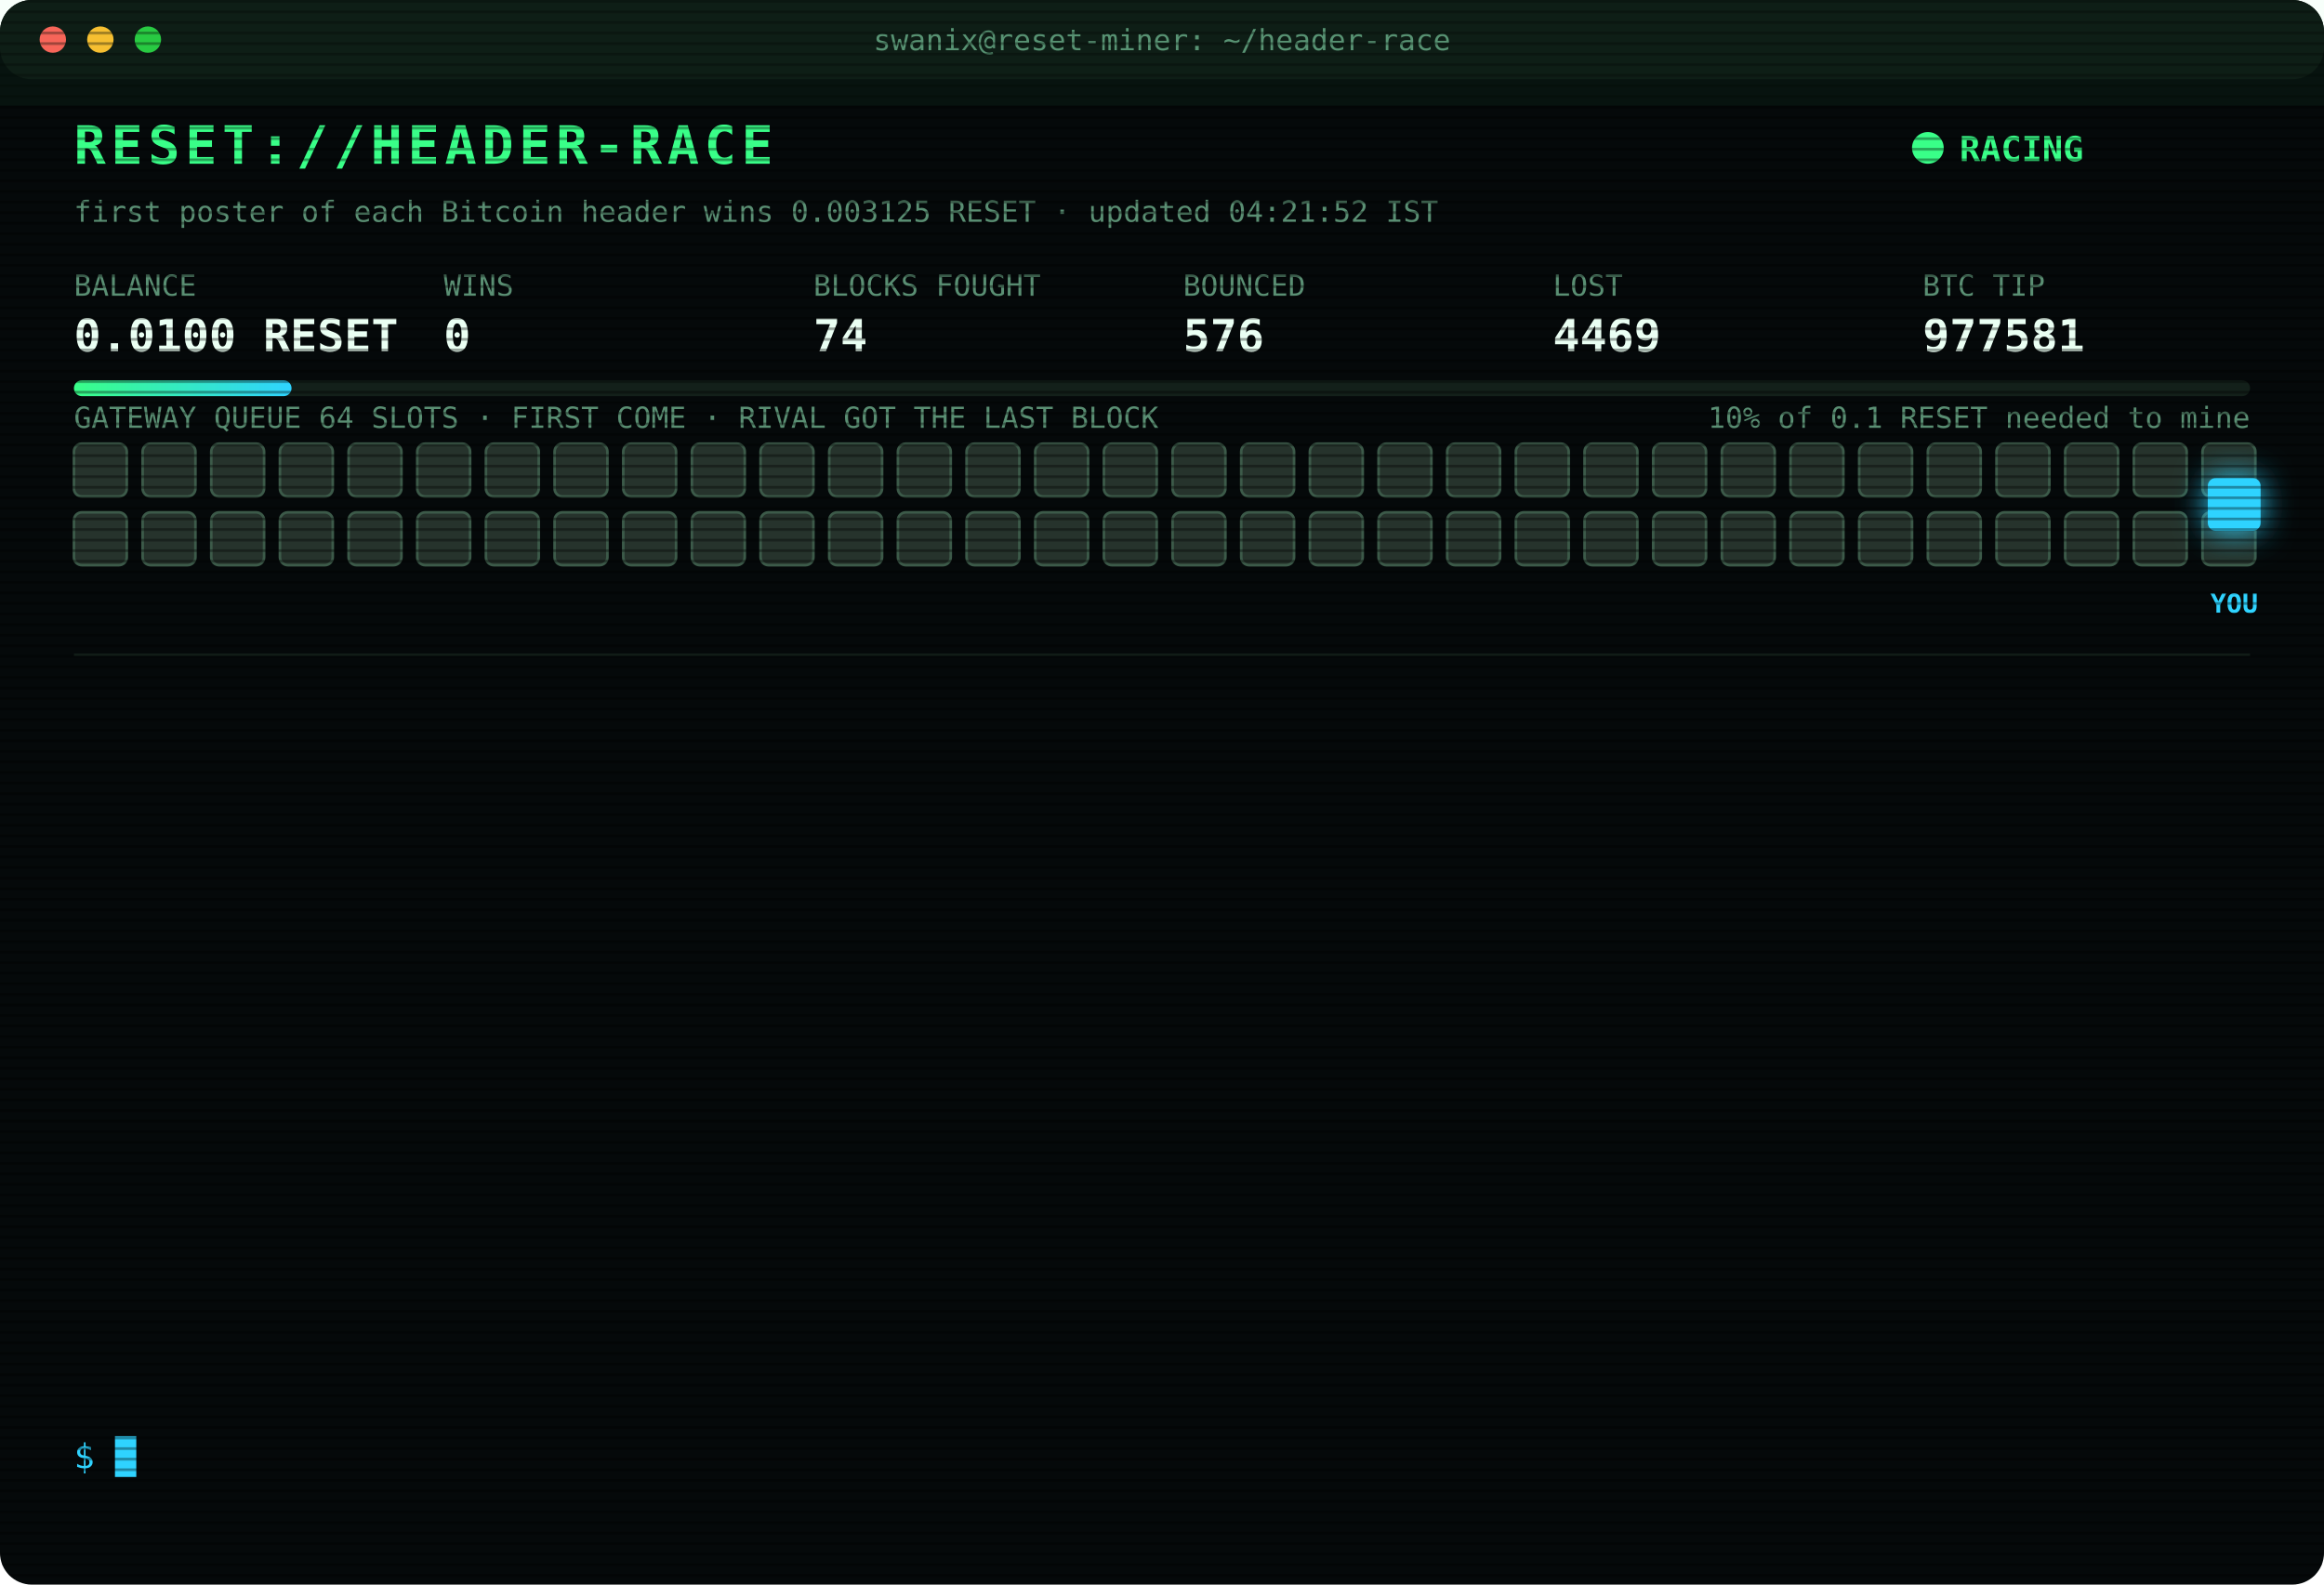
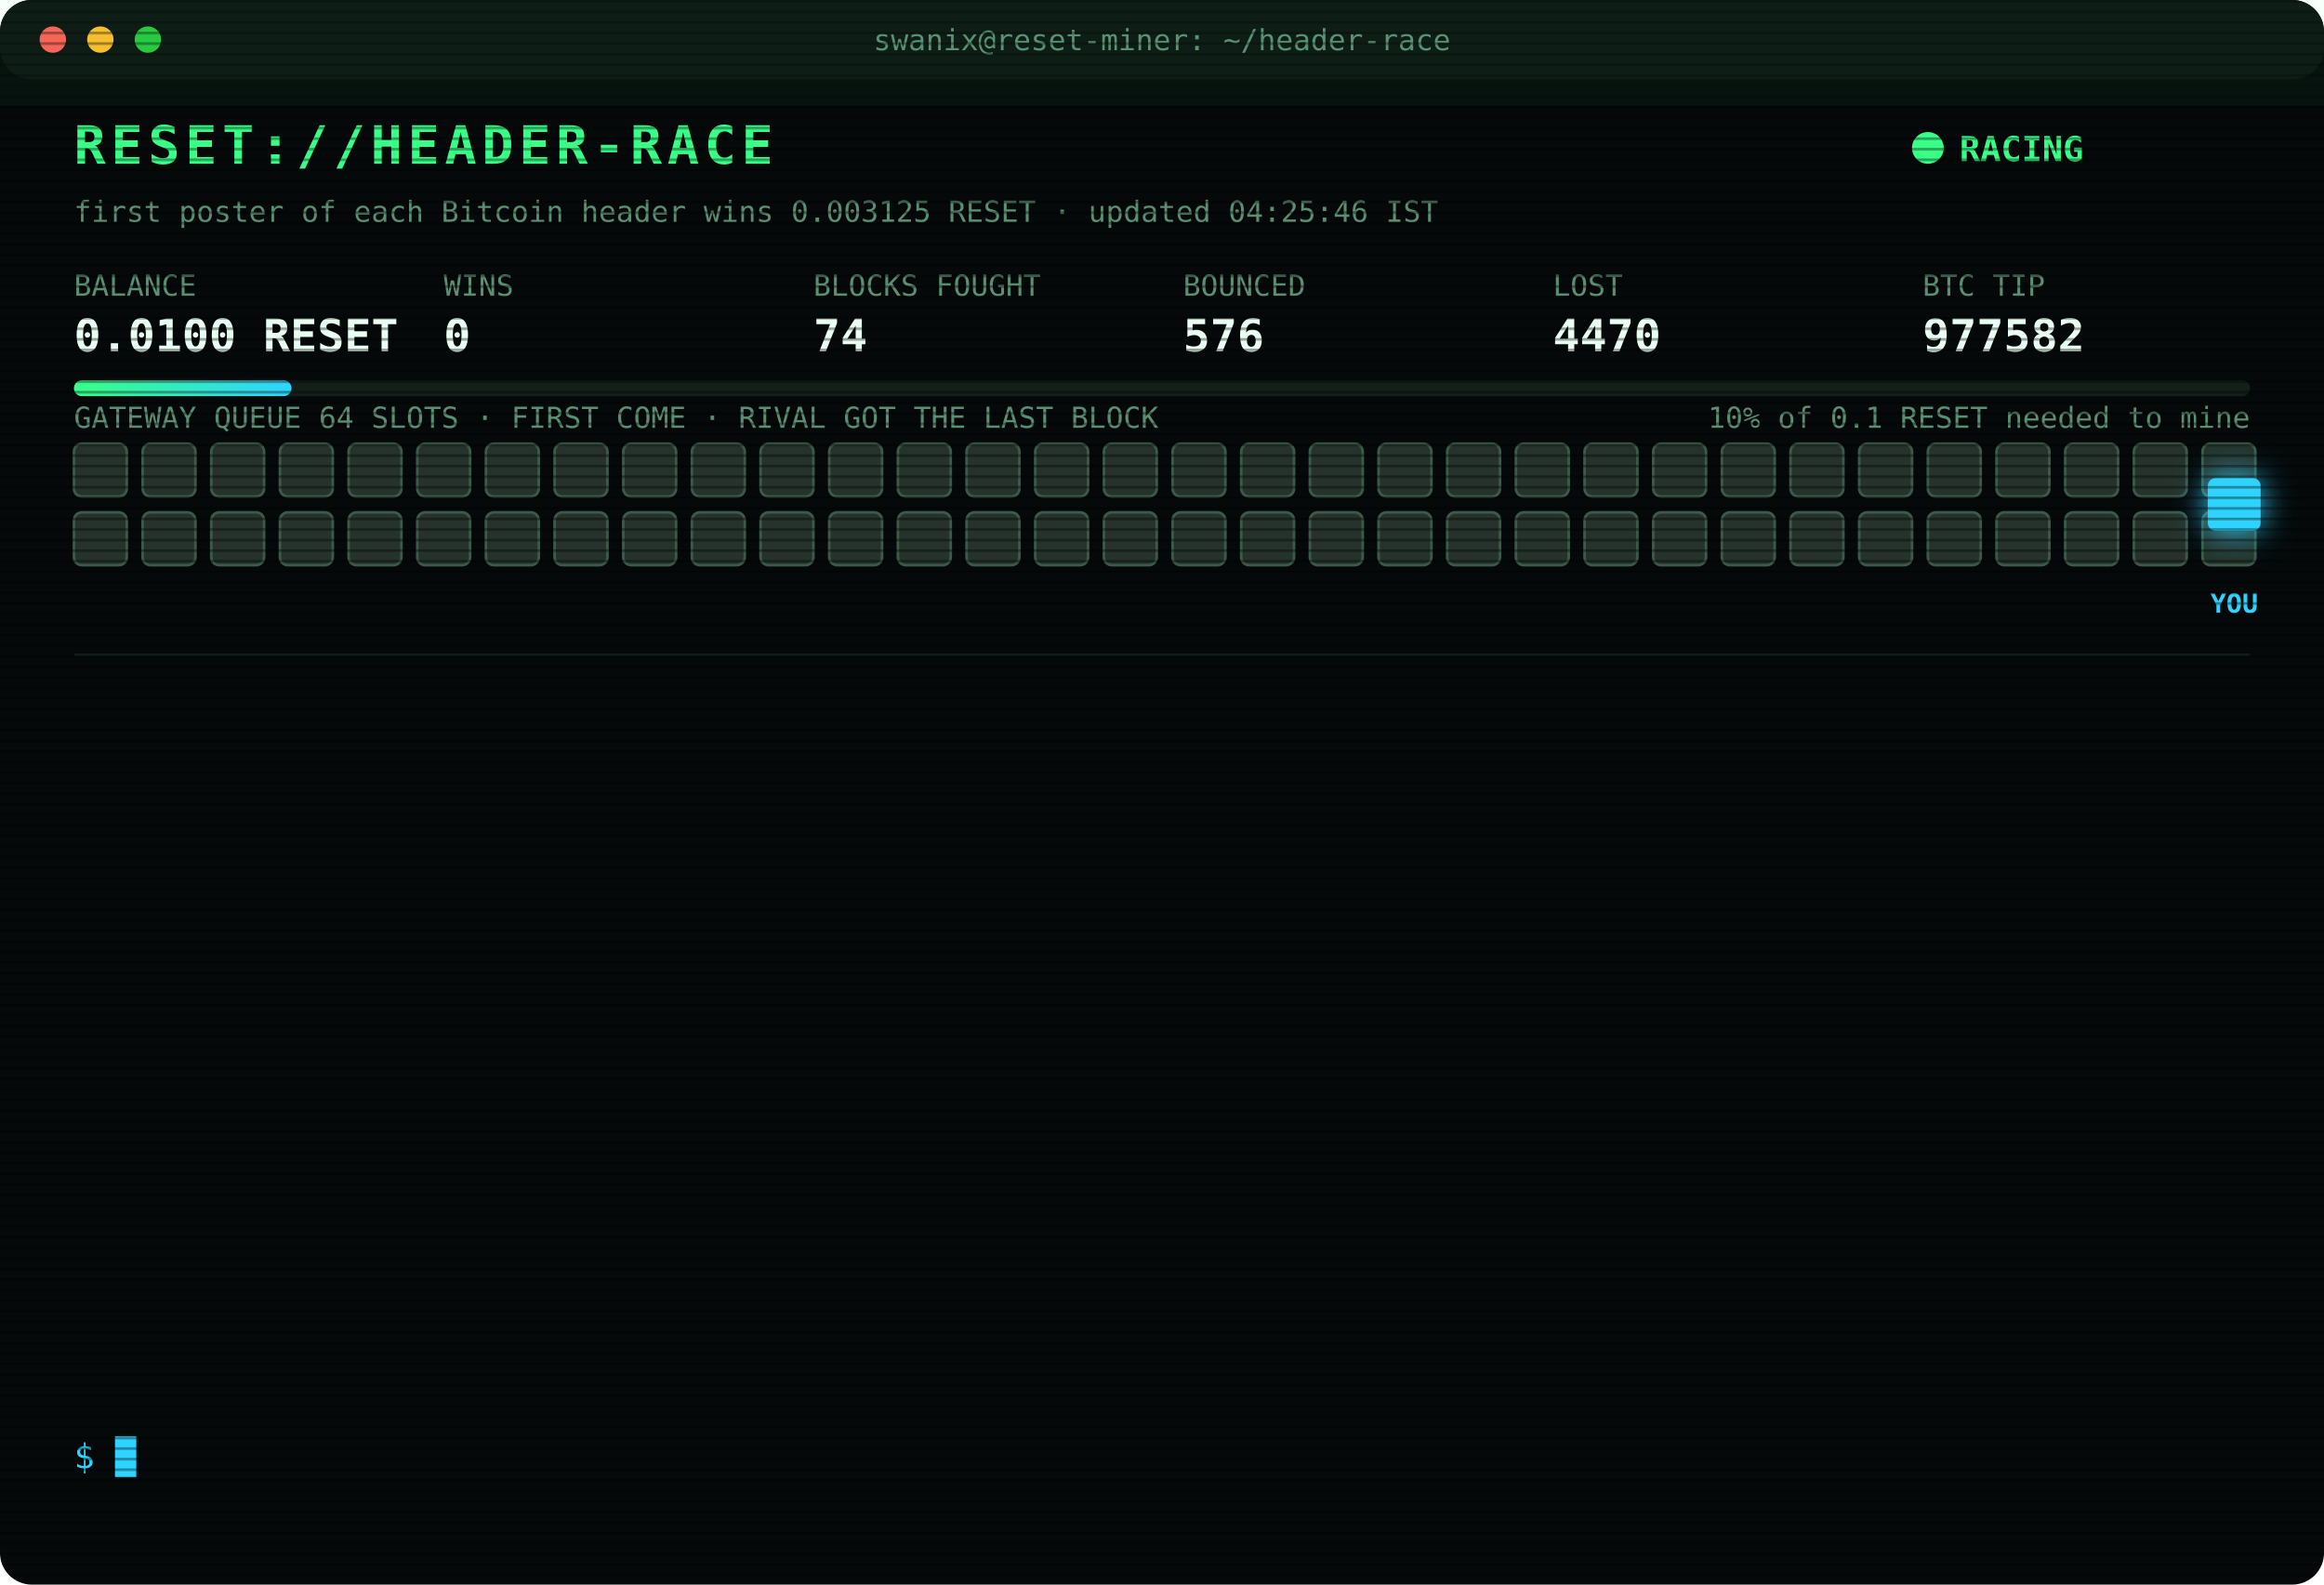
<svg xmlns="http://www.w3.org/2000/svg" width="880" height="600" viewBox="0 0 880 600" font-family="ui-monospace,SFMono-Regular,Menlo,Consolas,monospace">
  <style>
text{font-size:13px;fill:#7CFFB2}
.title{font-size:20px;font-weight:700;fill:#39FF88;letter-spacing:2px;animation:glitch 3s infinite steps(1)}
.sub{fill:#2fd3ff}.k{fill:#5a8f73;font-size:11px}.v{font-size:17px;font-weight:700;fill:#eafff3}
.ts{fill:#3f6b56}.boot{fill:#2fd3ff}.dim{fill:#5a8f73}.bad{fill:#ff4d6d}.warn{fill:#ffd23f}.mag{fill:#ff5cf0}.win{fill:#39FF88;font-weight:700}
.tag{font-size:10px;fill:#2fd3ff;font-weight:700}
.rival{fill:#26332c;stroke:#3c5a49;animation:jam 1.2s infinite alternate}
.idle{fill:#141c18;stroke:#22302a;animation:breathe 4s infinite}
.me{fill:#2fd3ff;filter:drop-shadow(0 0 6px #2fd3ff)}
.hover{animation:nudge 1.1s infinite ease-in-out}.bounce{animation:kick 1.4s infinite}
.ln{opacity:0;animation:in .4s forwards}
.cur{animation:blink 1s infinite steps(1)}
.scan{animation:scan 6s infinite linear}
.led{animation:blink 1.4s infinite}
@keyframes in{from{opacity:0;transform:translateX(-6px)}to{opacity:1;transform:none}}
@keyframes blink{50%{opacity:0}}
@keyframes jam{to{fill:#33463b}}
@keyframes breathe{50%{opacity:.4}}
@keyframes nudge{50%{transform:translateX(-10px)}}
@keyframes kick{0%,100%{transform:none}30%{transform:translateX(-14px)}55%{transform:translateX(10px) translateY(-6px)}}
@keyframes glitch{0%,92%{transform:none}93%{transform:translateX(2px);fill:#ff4d6d}95%{transform:translateX(-2px);fill:#2fd3ff}97%{transform:none}}
@keyframes scan{from{transform:translateY(-40px)}to{transform:translateY(600px)}}
</style>
  <defs>
    <pattern id="sl" width="4" height="4" patternUnits="userSpaceOnUse">
      <rect width="4" height="1" fill="#000" opacity=".35" />
    </pattern>
    <linearGradient id="bar">
      <stop offset="0" stop-color="#39FF88" />
      <stop offset="1" stop-color="#2fd3ff" />
    </linearGradient>
  </defs>
  <rect width="880" height="600" rx="12" fill="#05090a" />
  <rect width="880" height="30" rx="12" fill="#0d1512" />
  <circle cx="20" cy="15" r="5" fill="#ff5f57" />
  <circle cx="38" cy="15" r="5" fill="#febc2e" />
  <circle cx="56" cy="15" r="5" fill="#28c840" />
  <text x="440" y="19" text-anchor="middle" class="k">swanix@reset-miner: ~/header-race</text>
  <text x="28" y="62" class="title">RESET://HEADER-RACE</text>
  <circle class="led" cx="730" cy="56" r="6" fill="#39FF88" />
  <text x="742" y="61" class="win">RACING</text>
-   <text x="28" y="84" class="k">first poster of each Bitcoin header wins 0.003125 RESET · updated 04:21:52 IST</text>
+   <text x="28" y="84" class="k">first poster of each Bitcoin header wins 0.003125 RESET · updated 04:25:46 IST</text>
  <text x="28" y="112" class="k">BALANCE</text>
  <text x="28" y="133" class="v">0.0100 RESET</text>
  <text x="168" y="112" class="k">WINS</text>
  <text x="168" y="133" class="v">0</text>
  <text x="308" y="112" class="k">BLOCKS FOUGHT</text>
  <text x="308" y="133" class="v">74</text>
  <text x="448" y="112" class="k">BOUNCED</text>
  <text x="448" y="133" class="v">576</text>
  <text x="588" y="112" class="k">LOST</text>
-   <text x="588" y="133" class="v">4469</text>
+   <text x="588" y="133" class="v">4470</text>
  <text x="728" y="112" class="k">BTC TIP</text>
-   <text x="728" y="133" class="v">977581</text>
+   <text x="728" y="133" class="v">977582</text>
  <rect x="28" y="144" width="824" height="6" rx="3" fill="#13201a" />
  <rect x="28" y="144" width="82.4" height="6" rx="3" fill="url(#bar)" />
  <text x="852" y="162" text-anchor="end" class="k">10% of 0.1 RESET needed to mine</text>
  <text x="28" y="162" class="k">GATEWAY QUEUE 64 SLOTS · FIRST COME · RIVAL GOT THE LAST BLOCK</text>
  <rect class="rival" x="28" y="168" width="20" height="20" rx="3" style="animation-delay:0.00s" />
  <rect class="rival" x="54" y="168" width="20" height="20" rx="3" style="animation-delay:0.05s" />
  <rect class="rival" x="80" y="168" width="20" height="20" rx="3" style="animation-delay:0.10s" />
  <rect class="rival" x="106" y="168" width="20" height="20" rx="3" style="animation-delay:0.15s" />
  <rect class="rival" x="132" y="168" width="20" height="20" rx="3" style="animation-delay:0.20s" />
  <rect class="rival" x="158" y="168" width="20" height="20" rx="3" style="animation-delay:0.25s" />
  <rect class="rival" x="184" y="168" width="20" height="20" rx="3" style="animation-delay:0.30s" />
  <rect class="rival" x="210" y="168" width="20" height="20" rx="3" style="animation-delay:0.35s" />
  <rect class="rival" x="236" y="168" width="20" height="20" rx="3" style="animation-delay:0.40s" />
  <rect class="rival" x="262" y="168" width="20" height="20" rx="3" style="animation-delay:0.45s" />
  <rect class="rival" x="288" y="168" width="20" height="20" rx="3" style="animation-delay:0.50s" />
  <rect class="rival" x="314" y="168" width="20" height="20" rx="3" style="animation-delay:0.55s" />
  <rect class="rival" x="340" y="168" width="20" height="20" rx="3" style="animation-delay:0.60s" />
  <rect class="rival" x="366" y="168" width="20" height="20" rx="3" style="animation-delay:0.65s" />
  <rect class="rival" x="392" y="168" width="20" height="20" rx="3" style="animation-delay:0.70s" />
  <rect class="rival" x="418" y="168" width="20" height="20" rx="3" style="animation-delay:0.75s" />
  <rect class="rival" x="444" y="168" width="20" height="20" rx="3" style="animation-delay:0.80s" />
  <rect class="rival" x="470" y="168" width="20" height="20" rx="3" style="animation-delay:0.85s" />
  <rect class="rival" x="496" y="168" width="20" height="20" rx="3" style="animation-delay:0.90s" />
  <rect class="rival" x="522" y="168" width="20" height="20" rx="3" style="animation-delay:0.95s" />
  <rect class="rival" x="548" y="168" width="20" height="20" rx="3" style="animation-delay:1.00s" />
  <rect class="rival" x="574" y="168" width="20" height="20" rx="3" style="animation-delay:1.05s" />
  <rect class="rival" x="600" y="168" width="20" height="20" rx="3" style="animation-delay:1.10s" />
  <rect class="rival" x="626" y="168" width="20" height="20" rx="3" style="animation-delay:1.15s" />
  <rect class="rival" x="652" y="168" width="20" height="20" rx="3" style="animation-delay:1.20s" />
  <rect class="rival" x="678" y="168" width="20" height="20" rx="3" style="animation-delay:1.25s" />
  <rect class="rival" x="704" y="168" width="20" height="20" rx="3" style="animation-delay:1.30s" />
  <rect class="rival" x="730" y="168" width="20" height="20" rx="3" style="animation-delay:1.35s" />
  <rect class="rival" x="756" y="168" width="20" height="20" rx="3" style="animation-delay:1.40s" />
  <rect class="rival" x="782" y="168" width="20" height="20" rx="3" style="animation-delay:1.45s" />
  <rect class="rival" x="808" y="168" width="20" height="20" rx="3" style="animation-delay:1.50s" />
  <rect class="rival" x="834" y="168" width="20" height="20" rx="3" style="animation-delay:1.55s" />
  <rect class="rival" x="28" y="194" width="20" height="20" rx="3" style="animation-delay:1.60s" />
  <rect class="rival" x="54" y="194" width="20" height="20" rx="3" style="animation-delay:1.65s" />
  <rect class="rival" x="80" y="194" width="20" height="20" rx="3" style="animation-delay:1.70s" />
  <rect class="rival" x="106" y="194" width="20" height="20" rx="3" style="animation-delay:1.75s" />
  <rect class="rival" x="132" y="194" width="20" height="20" rx="3" style="animation-delay:1.80s" />
  <rect class="rival" x="158" y="194" width="20" height="20" rx="3" style="animation-delay:1.85s" />
  <rect class="rival" x="184" y="194" width="20" height="20" rx="3" style="animation-delay:1.90s" />
  <rect class="rival" x="210" y="194" width="20" height="20" rx="3" style="animation-delay:1.95s" />
  <rect class="rival" x="236" y="194" width="20" height="20" rx="3" style="animation-delay:2.00s" />
  <rect class="rival" x="262" y="194" width="20" height="20" rx="3" style="animation-delay:2.05s" />
  <rect class="rival" x="288" y="194" width="20" height="20" rx="3" style="animation-delay:2.10s" />
  <rect class="rival" x="314" y="194" width="20" height="20" rx="3" style="animation-delay:2.15s" />
  <rect class="rival" x="340" y="194" width="20" height="20" rx="3" style="animation-delay:2.20s" />
  <rect class="rival" x="366" y="194" width="20" height="20" rx="3" style="animation-delay:2.25s" />
  <rect class="rival" x="392" y="194" width="20" height="20" rx="3" style="animation-delay:2.30s" />
  <rect class="rival" x="418" y="194" width="20" height="20" rx="3" style="animation-delay:2.35s" />
  <rect class="rival" x="444" y="194" width="20" height="20" rx="3" style="animation-delay:2.40s" />
  <rect class="rival" x="470" y="194" width="20" height="20" rx="3" style="animation-delay:2.45s" />
  <rect class="rival" x="496" y="194" width="20" height="20" rx="3" style="animation-delay:2.50s" />
  <rect class="rival" x="522" y="194" width="20" height="20" rx="3" style="animation-delay:2.55s" />
  <rect class="rival" x="548" y="194" width="20" height="20" rx="3" style="animation-delay:2.60s" />
  <rect class="rival" x="574" y="194" width="20" height="20" rx="3" style="animation-delay:2.65s" />
  <rect class="rival" x="600" y="194" width="20" height="20" rx="3" style="animation-delay:2.70s" />
  <rect class="rival" x="626" y="194" width="20" height="20" rx="3" style="animation-delay:2.75s" />
  <rect class="rival" x="652" y="194" width="20" height="20" rx="3" style="animation-delay:2.80s" />
  <rect class="rival" x="678" y="194" width="20" height="20" rx="3" style="animation-delay:2.85s" />
  <rect class="rival" x="704" y="194" width="20" height="20" rx="3" style="animation-delay:2.90s" />
  <rect class="rival" x="730" y="194" width="20" height="20" rx="3" style="animation-delay:2.95s" />
  <rect class="rival" x="756" y="194" width="20" height="20" rx="3" style="animation-delay:3.00s" />
  <rect class="rival" x="782" y="194" width="20" height="20" rx="3" style="animation-delay:3.05s" />
  <rect class="rival" x="808" y="194" width="20" height="20" rx="3" style="animation-delay:3.10s" />
  <rect class="rival" x="834" y="194" width="20" height="20" rx="3" style="animation-delay:3.15s" />
  <g class="hover">
    <rect class="me" x="836" y="181" width="20" height="20" rx="3" />
    <text class="tag" x="846" y="232" text-anchor="middle">YOU</text>
  </g>
  <line x1="28" x2="852" y1="248" y2="248" stroke="#13201a" />
  <g class="ln" style="animation-delay:0.40s">
-     <text x="28" y="270" class="ts">02:31:42</text>
-     <text x="104" y="270" class="bad">[LOST] #977569 taken by a rival miner</text>
+     <text x="28" y="270" class="ts">02:33:37</text>
+     <text x="104" y="270" class="bad">[LOST] #977570 taken by a rival miner</text>
  </g>
  <g class="ln" style="animation-delay:0.65s">
-     <text x="28" y="292" class="ts">02:33:37</text>
-     <text x="104" y="292" class="bad">[LOST] #977570 taken by a rival miner</text>
+     <text x="28" y="292" class="ts">02:44:58</text>
+     <text x="104" y="292" class="bad">[LOST] #977571 taken by a rival miner</text>
  </g>
  <g class="ln" style="animation-delay:0.90s">
-     <text x="28" y="314" class="ts">02:44:58</text>
-     <text x="104" y="314" class="bad">[LOST] #977571 taken by a rival miner</text>
+     <text x="28" y="314" class="ts">02:45:43</text>
+     <text x="104" y="314" class="bad">[LOST] #977572 taken by a rival miner</text>
  </g>
  <g class="ln" style="animation-delay:1.15s">
-     <text x="28" y="336" class="ts">02:45:43</text>
-     <text x="104" y="336" class="bad">[LOST] #977572 taken by a rival miner</text>
+     <text x="28" y="336" class="ts">02:51:33</text>
+     <text x="104" y="336" class="bad">[LOST] #977573 taken by a rival miner</text>
  </g>
  <g class="ln" style="animation-delay:1.40s">
-     <text x="28" y="358" class="ts">02:51:33</text>
-     <text x="104" y="358" class="bad">[LOST] #977573 taken by a rival miner</text>
+     <text x="28" y="358" class="ts">03:03:09</text>
+     <text x="104" y="358" class="bad">[LOST] #977574 taken by a rival miner</text>
  </g>
  <g class="ln" style="animation-delay:1.65s">
-     <text x="28" y="380" class="ts">03:03:09</text>
-     <text x="104" y="380" class="bad">[LOST] #977574 taken by a rival miner</text>
+     <text x="28" y="380" class="ts">03:11:09</text>
+     <text x="104" y="380" class="bad">[LOST] #977575 taken by a rival miner</text>
  </g>
  <g class="ln" style="animation-delay:1.90s">
-     <text x="28" y="402" class="ts">03:11:09</text>
-     <text x="104" y="402" class="bad">[LOST] #977575 taken by a rival miner</text>
+     <text x="28" y="402" class="ts">03:25:56</text>
+     <text x="104" y="402" class="bad">[LOST] #977576 taken by a rival miner</text>
  </g>
  <g class="ln" style="animation-delay:2.15s">
-     <text x="28" y="424" class="ts">03:25:56</text>
-     <text x="104" y="424" class="bad">[LOST] #977576 taken by a rival miner</text>
+     <text x="28" y="424" class="ts">03:31:23</text>
+     <text x="104" y="424" class="bad">[LOST] #977577 taken by a rival miner</text>
  </g>
  <g class="ln" style="animation-delay:2.40s">
-     <text x="28" y="446" class="ts">03:31:23</text>
-     <text x="104" y="446" class="bad">[LOST] #977577 taken by a rival miner</text>
+     <text x="28" y="446" class="ts">03:47:21</text>
+     <text x="104" y="446" class="bad">[LOST] #977578 taken by a rival miner</text>
  </g>
  <g class="ln" style="animation-delay:2.65s">
-     <text x="28" y="468" class="ts">03:47:21</text>
-     <text x="104" y="468" class="bad">[LOST] #977578 taken by a rival miner</text>
+     <text x="28" y="468" class="ts">03:53:15</text>
+     <text x="104" y="468" class="bad">[LOST] #977579 taken by a rival miner</text>
  </g>
  <g class="ln" style="animation-delay:2.90s">
-     <text x="28" y="490" class="ts">03:53:15</text>
-     <text x="104" y="490" class="bad">[LOST] #977579 taken by a rival miner</text>
+     <text x="28" y="490" class="ts">04:00:41</text>
+     <text x="104" y="490" class="bad">[LOST] #977580 taken by a rival miner</text>
  </g>
  <g class="ln" style="animation-delay:3.15s">
-     <text x="28" y="512" class="ts">04:00:41</text>
-     <text x="104" y="512" class="bad">[LOST] #977580 taken by a rival miner</text>
+     <text x="28" y="512" class="ts">04:21:52</text>
+     <text x="104" y="512" class="bad">[LOST] #977581 taken by a rival miner</text>
  </g>
  <g class="ln" style="animation-delay:3.40s">
-     <text x="28" y="534" class="ts">04:21:52</text>
-     <text x="104" y="534" class="bad">[LOST] #977581 taken by a rival miner</text>
+     <text x="28" y="534" class="ts">04:25:46</text>
+     <text x="104" y="534" class="bad">[LOST] #977582 taken by a rival miner</text>
  </g>
  <text x="28" y="556" class="sub">$ <tspan class="cur">█</tspan>
  </text>
  <rect width="880" height="600" rx="12" fill="url(#sl)" pointer-events="none" />
  <rect class="scan" width="880" height="40" fill="#39FF88" opacity=".04" />
</svg>
